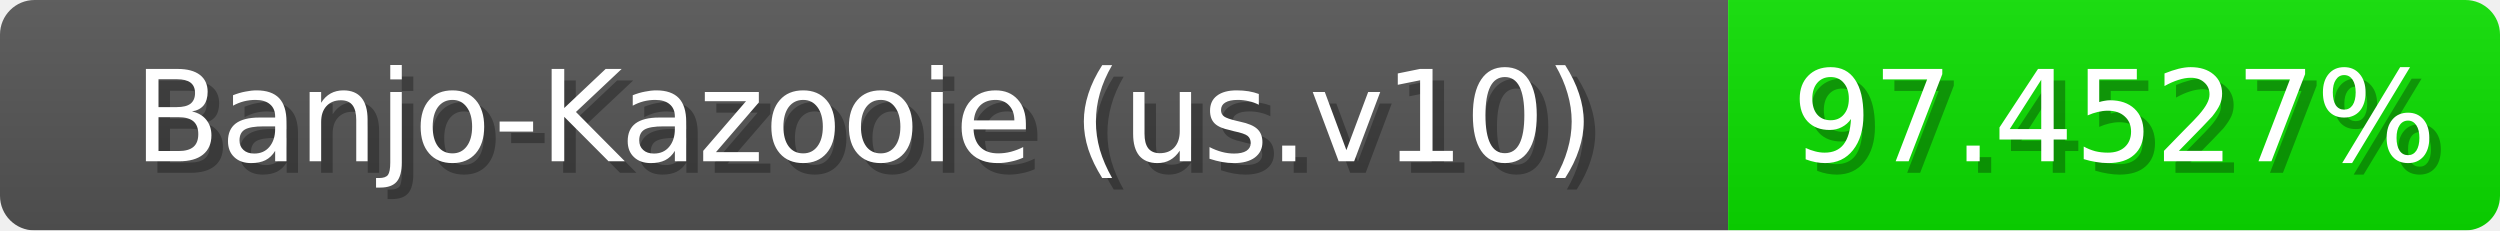
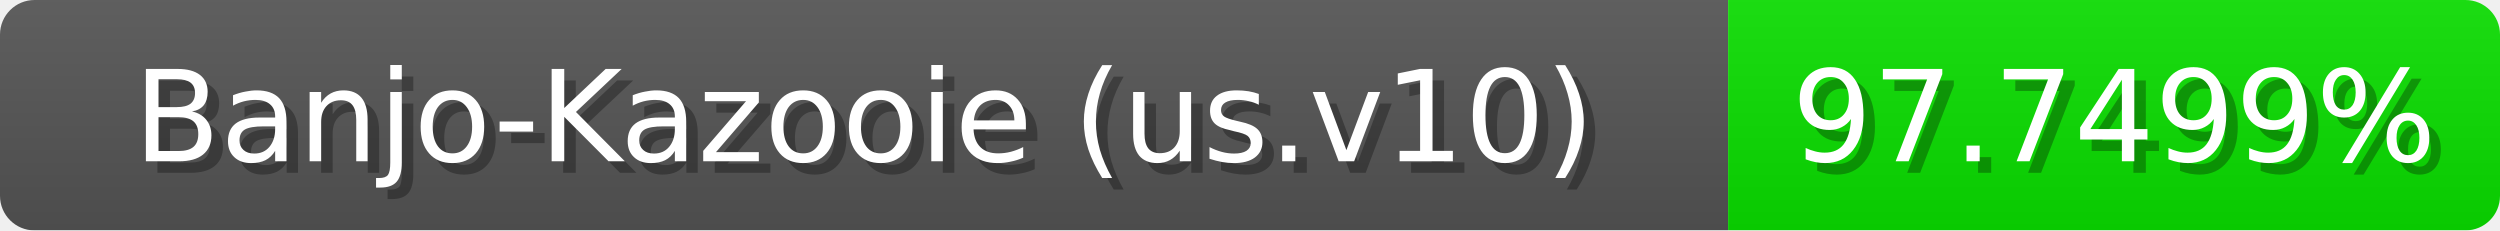
<svg xmlns="http://www.w3.org/2000/svg" width="217" height="20">
  <linearGradient id="b" x2="0" y2="100%">
    <stop offset="0" stop-color="#bbb" stop-opacity=".1" />
    <stop offset="1" stop-opacity=".1" />
  </linearGradient>
  <mask id="anybadge_1">
    <rect width="217" height="20" rx="3" fill="#fff" />
  </mask>
  <g mask="url(#anybadge_1)">
    <path fill="#555" d="M0 0h150v20H0z" />
-     <path fill="#0be000" d="M150 0h67v20H150z" />
+     <path fill="#0ae000" d="M150 0h67v20H150z" />
    <path fill="url(#b)" d="M0 0h217v20H0z" />
  </g>
  <g fill="#fff" text-anchor="middle" font-family="DejaVu Sans,Verdana,Geneva,sans-serif" font-size="11">
    <text x="76.0" y="15" fill="#010101" fill-opacity=".3">Banjo-Kazooie (us.v10)</text>
    <text x="75.0" y="14">Banjo-Kazooie (us.v10)</text>
  </g>
  <g fill="#fff" text-anchor="middle" font-family="DejaVu Sans,Verdana,Geneva,sans-serif" font-size="11">
-     <text x="184.5" y="15" fill="#010101" fill-opacity=".3">97.4527%</text>
-     <text x="183.5" y="14">97.4527%</text>
+     <text x="184.5" y="15" fill="#010101" fill-opacity=".3">97.7499%</text>
+     <text x="183.5" y="14">97.7499%</text>
  </g>
</svg>
